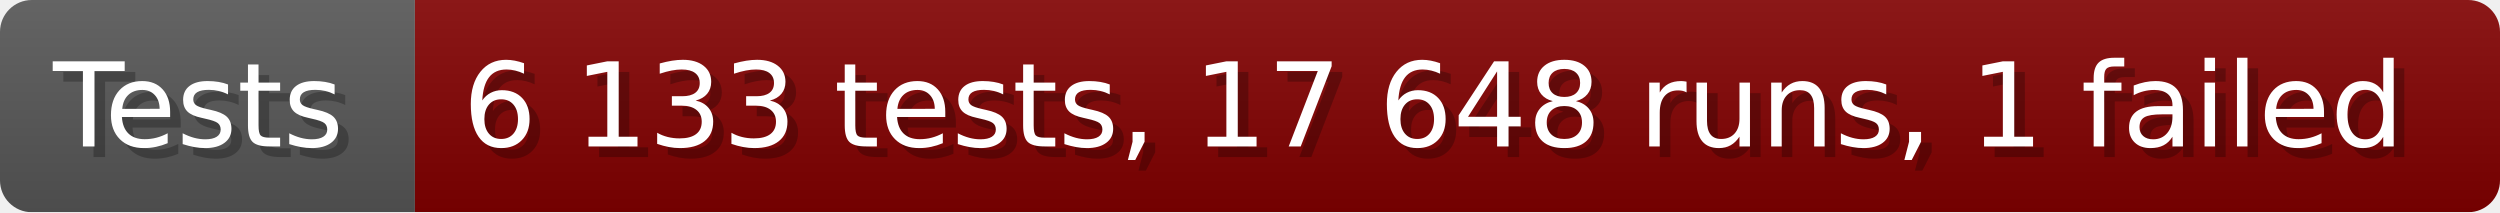
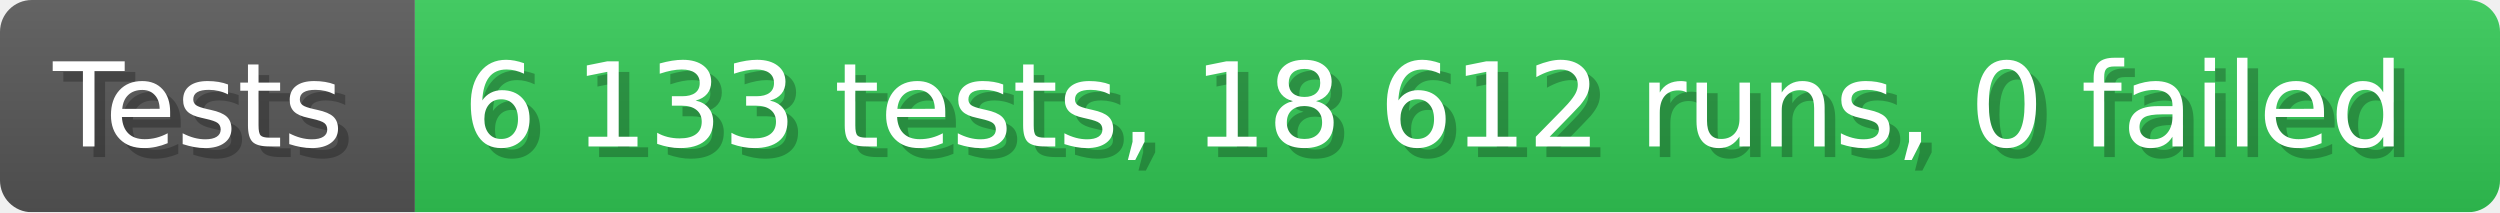
- <svg xmlns="http://www.w3.org/2000/svg" width="235.6" height="20" viewBox="0 0 2356 200" role="img" aria-label="Tests: 6 133 tests, 17 648 runs, 1 failed">
+ <svg xmlns="http://www.w3.org/2000/svg" width="235.6" height="20" viewBox="0 0 2356 200" role="img" aria-label="Tests: 6 133 tests, 18 612 runs, 0 failed">
  <linearGradient id="a" x2="0" y2="100%">
    <stop offset="0" stop-opacity=".1" stop-color="#EEE" />
    <stop offset="1" stop-opacity=".1" />
  </linearGradient>
  <mask id="m">
    <rect width="2356" height="200" rx="30" fill="#FFF" />
  </mask>
  <g mask="url(#m)">
    <rect width="391" height="200" fill="#555" />
-     <rect width="1965" height="200" fill="#800000" x="391" />
+     <rect width="1965" height="200" fill="#31c653" x="391" />
    <rect width="2356" height="200" fill="url(#a)" />
  </g>
  <g aria-hidden="true" fill="#fff" text-anchor="start" font-family="Verdana,DejaVu Sans,sans-serif" font-size="110">
    <text x="60" y="148" textLength="291" fill="#000" opacity="0.25">Tests</text>
    <text x="50" y="138" textLength="291">Tests</text>
-     <text x="446" y="148" textLength="1865" fill="#000" opacity="0.25">6 133 tests, 17 648 runs, 1 failed</text>
-     <text x="436" y="138" textLength="1865">6 133 tests, 17 648 runs, 1 failed</text>
+     <text x="446" y="148" textLength="1865" fill="#000" opacity="0.25">6 133 tests, 18 612 runs, 0 failed</text>
+     <text x="436" y="138" textLength="1865">6 133 tests, 18 612 runs, 0 failed</text>
  </g>
</svg>
